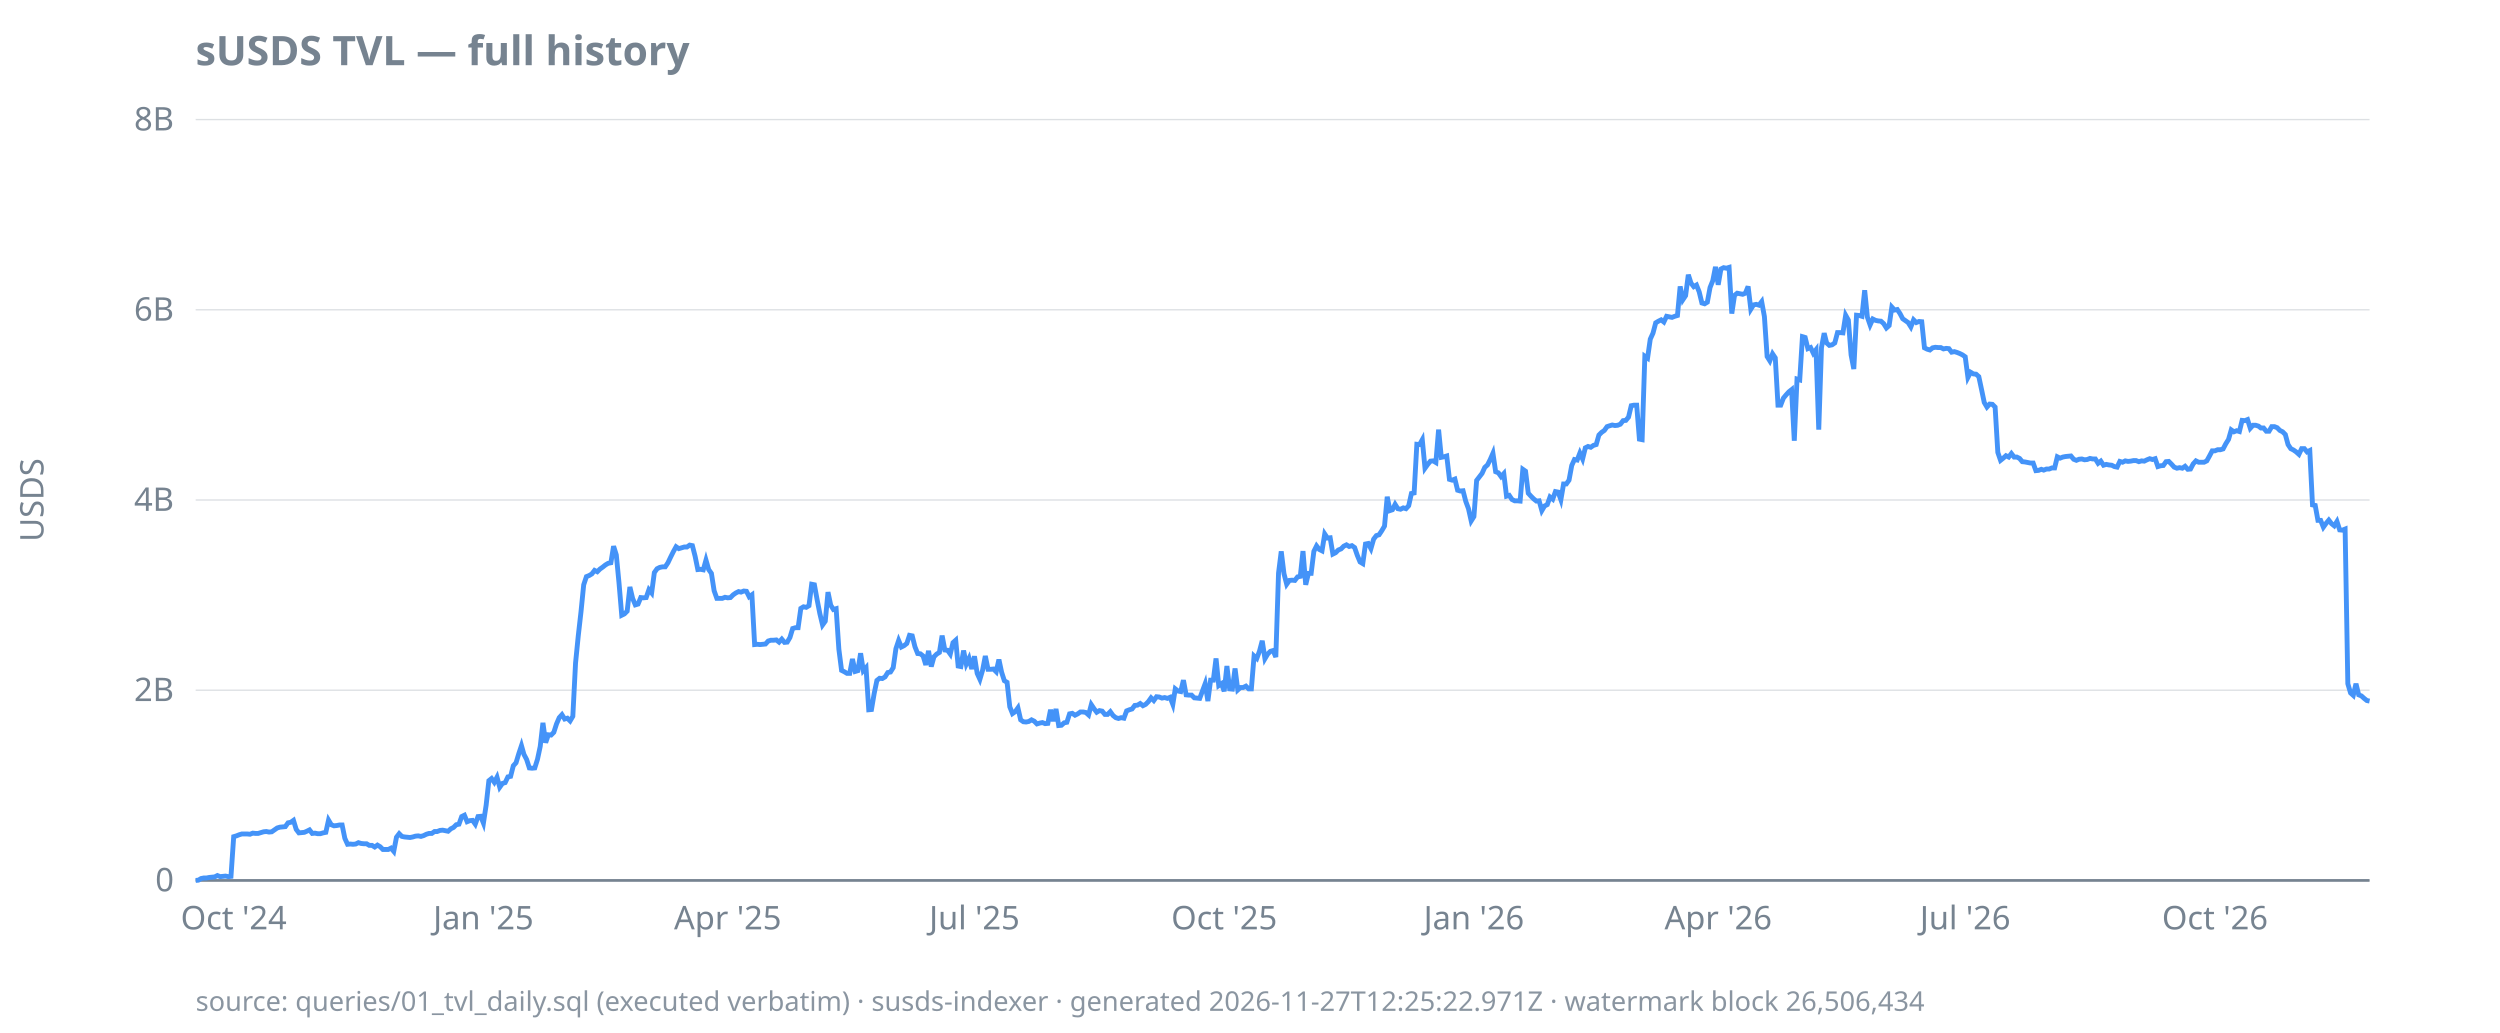
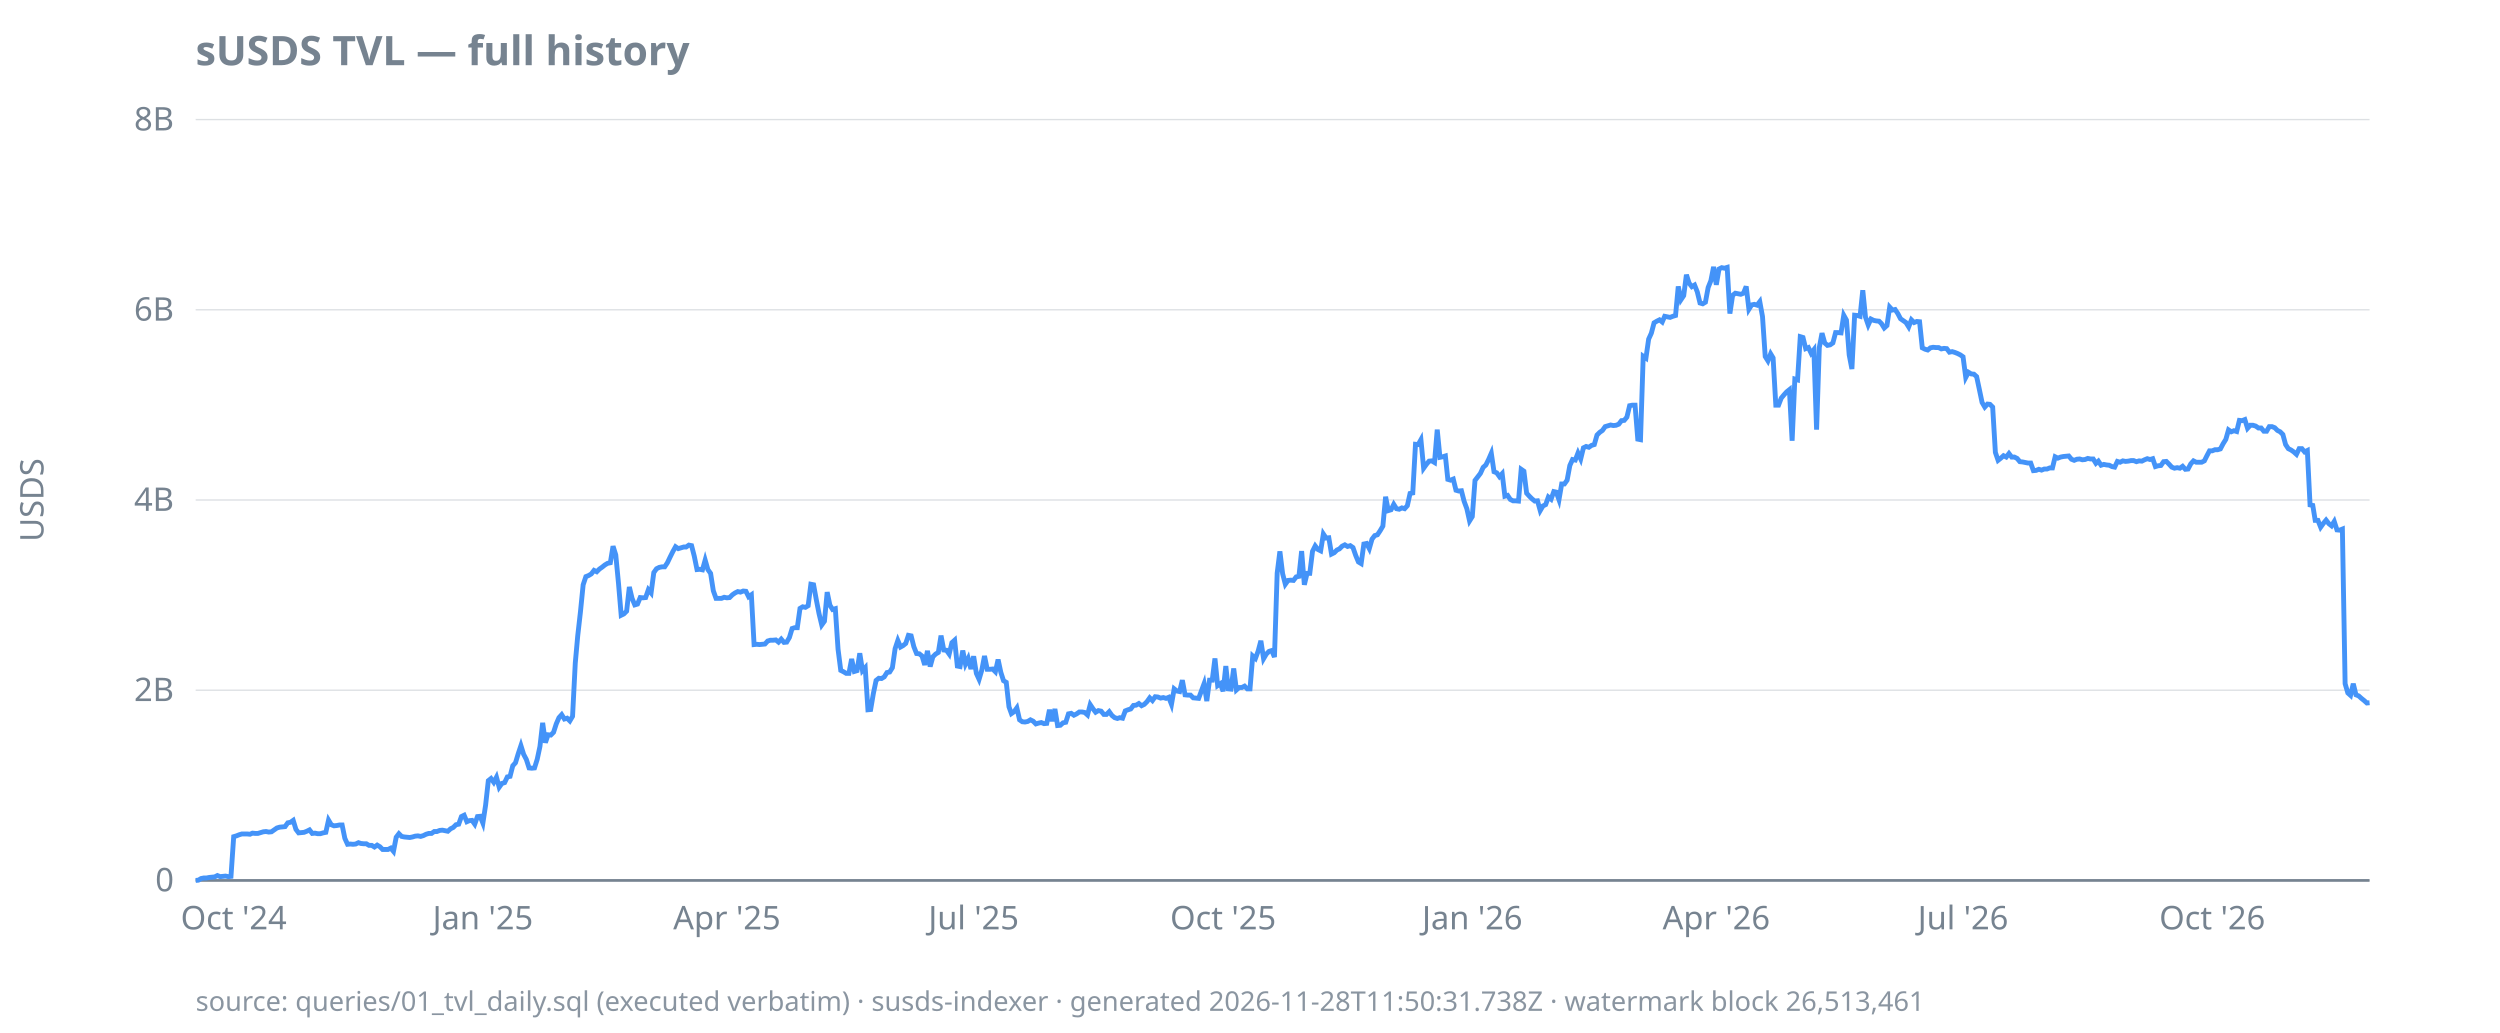
<svg xmlns="http://www.w3.org/2000/svg" width="920" height="380" viewBox="0 0 920 380">
  <style>
  text { font-family: ui-sans-serif, system-ui, sans-serif; font-size: 12px; fill: #768390; }
  .title { font-size: 15px; font-weight: 600; fill: #768390; }
  .footer { font-size: 10px; fill: #768390; opacity: 0.85; }
  .axis { stroke: #768390; stroke-width: 1; }
  .grid { stroke: #768390; stroke-width: 0.5; opacity: 0.25; }
  .line { stroke: #4493f8; stroke-width: 1.8; fill: none; }
  .pos { fill: #3fb950; }
  .neg { fill: #f85149; }
  @media (prefers-color-scheme: dark) {
    text, .title, .footer { fill: #9198a1; }
  }
</style>
  <text class="title" x="72" y="24">sUSDS TVL — full history</text>
  <text transform="rotate(-90)" x="-184" y="16" text-anchor="middle">USDS</text>
  <line class="grid" x1="72" x2="872" y1="324.0" y2="324.0" />
  <line class="grid" x1="72" x2="872" y1="254.0" y2="254.0" />
  <line class="grid" x1="72" x2="872" y1="184.0" y2="184.0" />
  <line class="grid" x1="72" x2="872" y1="114.0" y2="114.0" />
  <line class="grid" x1="72" x2="872" y1="44.0" y2="44.0" />
  <line class="axis" x1="72" x2="872" y1="324.0" y2="324.0" />
  <text x="64" y="328.0" text-anchor="end">0</text>
  <text x="64" y="258.0" text-anchor="end">2B</text>
  <text x="64" y="188.0" text-anchor="end">4B</text>
  <text x="64" y="118.0" text-anchor="end">6B</text>
  <text x="64" y="48.0" text-anchor="end">8B</text>
  <text x="86.0" y="342" text-anchor="middle">Oct '24</text>
-   <text x="177.9" y="342" text-anchor="middle">Jan '25</text>
-   <text x="267.8" y="342" text-anchor="middle">Apr '25</text>
-   <text x="358.6" y="342" text-anchor="middle">Jul '25</text>
-   <text x="450.5" y="342" text-anchor="middle">Oct '25</text>
-   <text x="542.4" y="342" text-anchor="middle">Jan '26</text>
-   <text x="632.3" y="342" text-anchor="middle">Apr '26</text>
-   <text x="723.2" y="342" text-anchor="middle">Jul '26</text>
-   <text x="815.1" y="342" text-anchor="middle">Oct '26</text>
-   <path class="line" d="M72.0,324.0L73.0,323.9L74.0,323.3L75.0,323.1L76.0,323.1L77.0,322.9L78.0,322.8L79.0,322.7L80.0,322.2L81.0,322.6L82.0,322.5L83.0,322.4L84.0,322.6L85.0,322.5L86.0,307.9L87.0,307.6L88.0,307.2L89.0,306.9L90.0,306.9L91.0,306.9L92.0,307.0L93.0,306.6L94.0,306.7L95.0,306.7L96.0,306.4L97.0,306.1L98.0,306.0L99.0,306.2L100.0,306.1L101.0,305.4L102.0,304.7L103.0,304.4L104.0,304.3L105.0,304.2L106.0,302.8L107.0,302.6L108.0,301.9L109.0,305.2L110.0,306.5L111.0,306.4L112.0,306.3L112.9,305.9L113.9,305.4L114.9,306.7L115.9,306.6L116.9,306.8L117.9,306.8L118.9,306.5L119.9,306.3L120.9,301.8L121.9,303.5L122.9,303.9L123.9,303.8L124.9,303.6L125.9,303.6L126.9,308.5L127.9,310.7L128.9,310.6L129.9,310.7L130.9,310.6L131.9,310.1L132.9,310.4L133.9,310.5L134.9,310.5L135.9,311.1L136.9,311.1L137.9,311.7L138.9,311.0L139.9,311.6L140.9,312.6L141.9,312.6L142.9,312.6L143.9,312.1L144.9,313.3L145.9,308.1L146.9,306.8L147.9,307.8L148.9,308.0L149.9,308.1L150.9,308.2L151.9,308.0L152.9,307.7L153.9,307.6L154.9,307.8L155.9,307.5L156.9,307.0L157.9,306.7L158.9,306.7L159.9,306.0L160.9,306.0L161.9,305.6L162.9,305.5L163.9,305.7L164.9,305.9L165.9,305.0L166.9,304.5L167.9,303.5L168.9,303.3L169.9,300.5L170.9,300.0L171.9,302.4L172.9,302.0L173.9,301.9L174.9,303.3L175.9,300.5L176.9,300.4L177.9,302.9L178.9,296.3L179.9,287.3L180.9,286.5L181.9,287.9L182.9,286.0L183.9,289.7L184.9,288.3L185.9,288.0L186.9,285.9L187.9,285.7L188.9,281.8L189.9,280.7L190.9,277.4L191.9,274.4L192.8,277.6L193.8,279.5L194.8,282.6L195.8,282.7L196.8,282.6L197.8,279.4L198.8,274.7L199.8,266.0L200.8,273.3L201.8,270.4L202.8,270.5L203.8,269.5L204.8,266.4L205.8,264.1L206.8,263.0L207.8,264.6L208.8,264.3L209.8,265.3L210.8,263.6L211.8,244.0L212.8,234.0L213.8,225.2L214.8,215.2L215.8,212.2L216.8,211.8L217.8,211.2L218.8,209.9L219.8,210.4L220.8,209.4L221.8,208.7L222.8,207.9L223.8,207.3L224.8,207.1L225.8,201.0L226.8,204.2L227.8,214.6L228.8,226.4L229.8,225.9L230.8,224.9L231.8,216.0L232.8,220.2L233.8,222.6L234.8,222.3L235.8,219.9L236.8,220.0L237.8,219.9L238.8,217.0L239.8,218.2L240.8,210.7L241.8,209.3L242.8,208.8L243.8,208.6L244.8,208.6L245.8,207.1L246.8,205.0L247.8,203.0L248.8,201.2L249.8,201.9L250.8,201.6L251.8,201.3L252.8,201.3L253.8,200.6L254.8,200.8L255.8,204.7L256.8,209.6L257.8,209.5L258.8,209.7L259.8,206.1L260.8,209.6L261.8,211.0L262.8,217.4L263.8,220.2L264.8,220.2L265.8,220.2L266.8,219.8L267.8,220.0L268.8,219.9L269.8,218.9L270.8,218.2L271.8,217.7L272.7,217.9L273.7,217.5L274.7,217.6L275.7,219.6L276.7,218.9L277.7,237.2L278.7,237.1L279.7,237.2L280.7,237.1L281.7,237.0L282.7,235.9L283.7,235.6L284.7,235.6L285.7,235.5L286.7,236.3L287.7,235.2L288.7,236.4L289.7,236.3L290.7,234.6L291.7,231.3L292.7,231.0L293.7,231.0L294.7,223.9L295.7,223.3L296.7,223.5L297.7,222.9L298.7,215.0L299.7,215.2L300.7,220.7L301.7,225.8L302.7,230.0L303.7,228.6L304.7,217.9L305.7,222.7L306.7,224.3L307.7,224.0L308.7,238.9L309.7,246.7L310.7,247.2L311.7,247.8L312.7,247.8L313.7,242.5L314.7,247.1L315.7,246.8L316.7,240.4L317.7,246.8L318.7,245.7L319.7,261.2L320.7,261.1L321.7,255.2L322.7,250.4L323.7,249.6L324.7,249.7L325.7,249.1L326.7,247.5L327.7,247.3L328.7,245.7L329.7,238.7L330.7,235.7L331.7,238.1L332.7,237.6L333.7,236.8L334.7,233.8L335.7,234.0L336.7,238.0L337.7,240.5L338.7,240.6L339.7,241.4L340.7,244.7L341.7,239.5L342.7,245.3L343.7,241.7L344.7,240.7L345.7,240.1L346.7,233.9L347.7,239.2L348.7,239.3L349.7,240.7L350.7,236.5L351.7,235.6L352.6,245.1L353.6,245.3L354.6,239.4L355.6,244.4L356.6,242.3L357.6,246.2L358.6,241.5L359.6,247.8L360.6,250.0L361.6,246.6L362.6,241.4L363.6,246.3L364.6,246.3L365.6,246.2L366.6,247.2L367.6,242.7L368.6,247.4L369.6,250.5L370.6,251.1L371.6,260.1L372.6,262.6L373.6,261.9L374.6,260.5L375.6,264.9L376.6,265.6L377.6,265.7L378.6,265.5L379.6,264.9L380.6,265.4L381.6,266.4L382.6,266.1L383.6,265.9L384.6,266.3L385.6,266.2L386.6,261.2L387.6,265.4L388.6,260.9L389.6,267.0L390.6,266.9L391.6,266.0L392.6,265.8L393.6,262.7L394.6,262.5L395.6,263.2L396.6,262.7L397.6,262.0L398.6,262.0L399.6,262.2L400.6,263.1L401.6,259.3L402.6,260.8L403.6,262.1L404.6,261.5L405.6,261.7L406.6,262.9L407.6,262.9L408.6,261.9L409.6,263.3L410.6,264.1L411.6,264.4L412.6,264.1L413.6,264.3L414.6,261.6L415.6,261.2L416.6,260.9L417.6,259.6L418.6,259.5L419.6,258.9L420.6,259.7L421.6,259.2L422.6,258.2L423.6,256.8L424.6,257.8L425.6,256.4L426.6,256.5L427.6,256.9L428.6,256.7L429.6,257.0L430.6,256.6L431.6,259.2L432.5,253.5L433.5,254.3L434.5,254.5L435.5,250.3L436.5,255.7L437.5,255.8L438.5,255.8L439.5,256.8L440.5,256.9L441.5,257.0L442.5,254.3L443.5,251.6L444.5,258.0L445.5,250.3L446.5,250.3L447.5,242.3L448.5,252.3L449.5,251.6L450.5,254.4L451.5,245.1L452.5,253.5L453.5,253.6L454.5,246.0L455.5,253.9L456.5,253.0L457.5,253.0L458.5,252.5L459.5,253.5L460.5,253.5L461.5,241.4L462.5,242.3L463.5,239.6L464.5,235.8L465.5,242.4L466.5,240.7L467.5,239.7L468.5,239.4L469.5,241.8L470.5,210.9L471.5,202.9L472.5,211.1L473.5,215.0L474.5,213.6L475.5,213.5L476.5,213.6L477.5,212.3L478.5,212.1L479.5,202.8L480.5,215.2L481.5,211.0L482.5,211.0L483.5,202.9L484.5,200.9L485.5,202.2L486.5,202.7L487.5,196.5L488.5,198.0L489.5,197.9L490.5,203.9L491.5,203.4L492.5,202.4L493.5,202.0L494.5,201.0L495.5,200.5L496.5,201.1L497.5,200.8L498.5,201.5L499.5,204.4L500.5,206.8L501.5,207.4L502.5,200.2L503.5,200.0L504.5,201.9L505.5,198.4L506.5,197.1L507.5,196.8L508.5,195.3L509.5,193.6L510.5,182.8L511.5,187.9L512.4,187.6L513.4,185.6L514.4,187.2L515.4,187.4L516.4,186.9L517.4,187.2L518.4,186.1L519.4,181.6L520.4,181.4L521.4,163.5L522.4,163.6L523.4,161.8L524.4,172.3L525.4,170.9L526.4,169.7L527.4,169.6L528.4,170.2L529.4,158.1L530.4,168.3L531.4,168.1L532.4,167.8L533.4,176.4L534.4,176.7L535.4,176.3L536.4,180.4L537.4,180.7L538.4,180.6L539.4,184.5L540.4,187.2L541.4,191.7L542.4,190.1L543.4,176.8L544.4,175.5L545.4,174.2L546.4,172.0L547.4,171.1L548.4,169.1L549.4,166.8L550.4,173.6L551.4,174.0L552.4,175.4L553.4,174.3L554.4,182.6L555.4,182.3L556.4,183.8L557.4,184.3L558.4,184.3L559.4,184.4L560.4,172.7L561.4,173.4L562.4,181.5L563.4,182.6L564.4,183.6L565.4,184.4L566.4,184.3L567.4,187.9L568.4,186.2L569.4,185.7L570.4,182.9L571.4,183.7L572.4,180.9L573.4,181.1L574.4,183.9L575.4,178.1L576.4,178.1L577.4,176.7L578.4,171.3L579.4,169.1L580.4,169.3L581.4,166.7L582.4,168.9L583.4,164.8L584.4,164.3L585.4,164.6L586.4,163.9L587.4,163.6L588.4,160.1L589.4,159.1L590.4,158.4L591.4,157.0L592.3,156.7L593.3,156.4L594.3,156.6L595.3,156.5L596.3,156.1L597.3,154.8L598.3,154.7L599.3,153.5L600.3,149.3L601.3,149.1L602.3,149.1L603.3,161.6L604.3,161.8L605.3,131.1L606.3,131.8L607.3,124.8L608.3,122.6L609.3,118.8L610.3,118.2L611.3,117.7L612.3,118.5L613.3,116.4L614.3,116.6L615.3,116.8L616.3,116.4L617.3,116.1L618.3,105.4L619.3,110.3L620.3,108.8L621.3,101.1L622.3,104.2L623.3,105.5L624.3,104.9L625.3,107.4L626.3,111.5L627.3,111.8L628.3,111.2L629.3,105.8L630.3,103.3L631.3,98.2L632.3,104.8L633.3,99.0L634.3,98.5L635.3,98.7L636.3,98.4L637.3,115.4L638.3,108.7L639.3,107.9L640.3,108.1L641.3,108.3L642.3,107.9L643.3,105.4L644.3,113.8L645.3,112.2L646.3,112.0L647.3,112.3L648.3,111.0L649.3,116.5L650.3,131.2L651.3,132.8L652.3,130.2L653.3,131.7L654.3,149.1L655.3,149.1L656.3,146.5L657.3,145.3L658.3,144.2L659.3,143.4L660.3,162.2L661.3,139.5L662.3,139.8L663.3,123.9L664.3,124.2L665.3,128.3L666.3,127.9L667.3,130.0L668.3,128.7L669.3,158.1L670.3,127.9L671.3,122.6L672.2,126.2L673.2,127.1L674.2,126.9L675.2,126.2L676.2,122.4L677.2,122.4L678.2,122.5L679.2,116.0L680.2,117.8L681.2,130.6L682.2,135.8L683.2,116.0L684.2,116.1L685.2,116.4L686.2,106.8L687.2,116.7L688.2,119.6L689.2,117.4L690.2,117.9L691.2,118.1L692.2,118.2L693.2,119.1L694.2,120.7L695.2,119.8L696.2,113.0L697.2,114.1L698.2,113.9L699.2,115.4L700.2,117.3L701.2,118.0L702.2,118.7L703.2,120.3L704.2,117.7L705.2,118.7L706.2,118.3L707.2,118.4L708.2,128.0L709.2,128.5L710.2,128.8L711.2,128.0L712.2,127.8L713.2,127.9L714.2,127.9L715.2,128.4L716.2,128.2L717.2,128.3L718.2,129.6L719.2,129.4L720.2,129.7L721.2,130.1L722.2,130.6L723.2,131.3L724.2,138.9L725.2,137.0L726.2,137.6L727.2,137.7L728.2,138.6L729.2,143.3L730.2,148.1L731.2,149.8L732.2,148.7L733.2,148.8L734.2,149.8L735.2,166.5L736.2,169.4L737.2,168.6L738.2,167.7L739.2,168.2L740.2,166.9L741.2,168.2L742.2,168.2L743.2,168.7L744.2,169.9L745.2,170.0L746.2,170.2L747.2,170.4L748.2,170.4L749.2,173.2L750.2,173.1L751.2,172.7L752.1,173.0L753.1,172.6L754.1,172.6L755.1,172.2L756.1,172.2L757.1,168.1L758.1,168.6L759.1,168.2L760.1,168.0L761.1,167.9L762.1,167.8L763.1,169.0L764.1,169.4L765.1,169.0L766.1,168.9L767.1,169.2L768.1,169.1L769.1,168.7L770.1,168.9L771.1,168.9L772.1,170.5L773.1,169.7L774.1,171.2L775.1,170.9L776.1,171.1L777.1,171.2L778.1,171.7L779.1,171.9L780.1,169.8L781.1,170.1L782.1,169.6L783.1,169.8L784.1,169.7L785.1,169.5L786.1,169.5L787.1,169.9L788.1,169.6L789.1,169.7L790.1,169.2L791.1,168.8L792.1,169.1L793.1,168.8L794.1,171.7L795.1,171.4L796.1,171.3L797.1,169.9L798.1,169.8L799.1,170.8L800.1,171.9L801.1,172.3L802.1,172.1L803.1,172.3L804.1,171.6L805.1,172.7L806.1,172.6L807.1,170.7L808.1,169.6L809.1,170.1L810.1,170.1L811.1,170.1L812.1,169.6L813.1,167.8L814.1,165.9L815.1,165.9L816.1,165.5L817.1,165.5L818.1,165.2L819.1,163.3L820.1,161.7L821.1,158.2L822.1,158.9L823.1,158.5L824.1,158.8L825.1,154.7L826.1,154.8L827.1,154.4L828.1,157.6L829.1,156.5L830.1,156.5L831.1,156.8L832.0,157.5L833.0,157.5L834.0,158.7L835.0,158.7L836.0,157.0L837.0,157.0L838.0,157.4L839.0,158.4L840.0,158.9L841.0,159.9L842.0,163.6L843.0,165.1L844.0,165.6L845.0,166.3L846.0,167.2L847.0,165.1L848.0,165.1L849.0,166.3L850.0,165.8L851.0,185.8L852.0,186.0L853.0,191.5L854.0,191.5L855.0,194.0L856.0,192.6L857.0,191.4L858.0,192.7L859.0,193.5L860.0,191.9L861.0,195.0L862.0,195.1L863.0,194.7L864.0,251.6L865.0,255.0L866.0,255.9L867.0,251.6L868.0,255.7L869.0,256.1L870.0,257.0L871.0,257.8L872.0,258.0" />
-   <text class="footer" x="72" y="372">source: queries/01_tvl_daily.sql (executed verbatim) · susds-indexer · generated 2026-11-27T12:25:22.971Z · watermark block 26,506,434</text>
+   <text x="177.7" y="342" text-anchor="middle">Jan '25</text>
+   <text x="267.5" y="342" text-anchor="middle">Apr '25</text>
+   <text x="358.3" y="342" text-anchor="middle">Jul '25</text>
+   <text x="450.1" y="342" text-anchor="middle">Oct '25</text>
+   <text x="541.8" y="342" text-anchor="middle">Jan '26</text>
+   <text x="631.6" y="342" text-anchor="middle">Apr '26</text>
+   <text x="722.4" y="342" text-anchor="middle">Jul '26</text>
+   <text x="814.1" y="342" text-anchor="middle">Oct '26</text>
+   <path class="line" d="M72.0,324.0L73.0,323.9L74.0,323.3L75.0,323.1L76.0,323.1L77.0,322.9L78.0,322.8L79.0,322.7L80.0,322.2L81.0,322.6L82.0,322.5L83.0,322.4L84.0,322.6L85.0,322.5L86.0,307.9L87.0,307.6L88.0,307.2L89.0,306.9L90.0,306.9L91.0,306.9L92.0,307.0L92.9,306.6L93.9,306.7L94.9,306.7L95.9,306.4L96.9,306.1L97.9,306.0L98.9,306.2L99.9,306.1L100.9,305.4L101.9,304.7L102.9,304.4L103.9,304.3L104.9,304.2L105.9,302.8L106.9,302.6L107.9,301.9L108.9,305.2L109.9,306.5L110.9,306.4L111.9,306.3L112.9,305.9L113.9,305.4L114.9,306.7L115.9,306.6L116.9,306.8L117.9,306.8L118.9,306.5L119.9,306.3L120.9,301.8L121.9,303.5L122.9,303.9L123.9,303.8L124.9,303.6L125.9,303.6L126.9,308.5L127.9,310.7L128.9,310.6L129.9,310.7L130.9,310.6L131.9,310.1L132.8,310.4L133.8,310.5L134.8,310.5L135.8,311.1L136.8,311.1L137.8,311.7L138.8,311.0L139.8,311.6L140.8,312.6L141.8,312.6L142.8,312.6L143.8,312.1L144.8,313.3L145.8,308.1L146.8,306.8L147.8,307.8L148.8,308.0L149.8,308.1L150.8,308.2L151.8,308.0L152.8,307.7L153.8,307.6L154.8,307.8L155.8,307.5L156.8,307.0L157.8,306.7L158.8,306.7L159.8,306.0L160.8,306.0L161.8,305.6L162.8,305.5L163.8,305.7L164.8,305.9L165.8,305.0L166.8,304.5L167.8,303.5L168.8,303.3L169.8,300.5L170.8,300.0L171.8,302.4L172.7,302.0L173.7,301.9L174.7,303.3L175.7,300.5L176.7,300.4L177.7,302.9L178.7,296.3L179.7,287.3L180.7,286.5L181.7,287.9L182.7,286.0L183.7,289.7L184.7,288.3L185.7,288.0L186.7,285.9L187.7,285.7L188.7,281.8L189.7,280.7L190.7,277.4L191.7,274.4L192.7,277.6L193.7,279.5L194.7,282.6L195.7,282.7L196.7,282.6L197.7,279.4L198.7,274.7L199.7,266.0L200.7,273.3L201.7,270.4L202.7,270.5L203.7,269.5L204.7,266.4L205.7,264.1L206.7,263.0L207.7,264.6L208.7,264.3L209.7,265.3L210.7,263.6L211.7,244.0L212.6,234.0L213.6,225.2L214.6,215.2L215.6,212.2L216.6,211.8L217.6,211.2L218.6,209.9L219.6,210.4L220.6,209.4L221.6,208.7L222.6,207.9L223.6,207.3L224.6,207.1L225.6,201.0L226.6,204.2L227.6,214.6L228.6,226.4L229.6,225.9L230.6,224.9L231.6,216.0L232.6,220.2L233.6,222.6L234.6,222.3L235.6,219.9L236.6,220.0L237.6,219.9L238.6,217.0L239.6,218.2L240.6,210.7L241.6,209.3L242.6,208.8L243.6,208.6L244.6,208.6L245.6,207.1L246.6,205.0L247.6,203.0L248.6,201.2L249.6,201.9L250.6,201.6L251.6,201.3L252.5,201.3L253.5,200.6L254.5,200.8L255.5,204.7L256.5,209.6L257.5,209.5L258.5,209.7L259.5,206.1L260.5,209.6L261.5,211.0L262.5,217.4L263.5,220.2L264.5,220.2L265.5,220.2L266.5,219.8L267.5,220.0L268.5,219.9L269.5,218.9L270.5,218.2L271.5,217.7L272.5,217.9L273.5,217.5L274.5,217.6L275.5,219.6L276.5,218.9L277.5,237.2L278.5,237.1L279.5,237.2L280.5,237.1L281.5,237.0L282.5,235.9L283.5,235.6L284.5,235.6L285.5,235.5L286.5,236.3L287.5,235.2L288.5,236.4L289.5,236.3L290.5,234.6L291.5,231.3L292.4,231.0L293.4,231.0L294.4,223.9L295.4,223.3L296.4,223.5L297.4,222.9L298.4,215.0L299.4,215.2L300.4,220.7L301.4,225.8L302.4,230.0L303.4,228.6L304.4,217.9L305.4,222.7L306.4,224.3L307.4,224.0L308.4,238.9L309.4,246.7L310.4,247.2L311.4,247.8L312.4,247.8L313.4,242.5L314.4,247.1L315.4,246.8L316.4,240.4L317.4,246.8L318.4,245.7L319.4,261.2L320.4,261.1L321.4,255.2L322.4,250.4L323.4,249.6L324.4,249.7L325.4,249.1L326.4,247.5L327.4,247.3L328.4,245.7L329.4,238.7L330.4,235.7L331.4,238.1L332.3,237.6L333.3,236.8L334.3,233.8L335.3,234.0L336.3,238.0L337.3,240.5L338.3,240.6L339.3,241.4L340.3,244.7L341.3,239.5L342.3,245.3L343.3,241.7L344.3,240.7L345.3,240.1L346.3,233.9L347.3,239.2L348.3,239.3L349.3,240.7L350.3,236.5L351.3,235.6L352.3,245.1L353.3,245.3L354.3,239.4L355.3,244.4L356.3,242.3L357.3,246.2L358.3,241.5L359.3,247.8L360.3,250.0L361.3,246.6L362.3,241.4L363.3,246.3L364.3,246.3L365.3,246.2L366.3,247.2L367.3,242.7L368.3,247.4L369.3,250.5L370.3,251.1L371.3,260.1L372.2,262.6L373.2,261.9L374.2,260.5L375.2,264.9L376.2,265.6L377.2,265.7L378.2,265.5L379.2,264.9L380.2,265.4L381.2,266.4L382.2,266.1L383.2,265.9L384.2,266.3L385.2,266.2L386.2,261.2L387.2,265.4L388.2,260.9L389.2,267.0L390.2,266.9L391.2,266.0L392.2,265.8L393.2,262.7L394.2,262.5L395.2,263.2L396.2,262.7L397.2,262.0L398.2,262.0L399.2,262.2L400.2,263.1L401.2,259.3L402.2,260.8L403.2,262.1L404.2,261.5L405.2,261.7L406.2,262.9L407.2,262.9L408.2,261.9L409.2,263.3L410.2,264.1L411.2,264.4L412.1,264.1L413.1,264.3L414.1,261.6L415.1,261.2L416.1,260.9L417.1,259.6L418.1,259.5L419.1,258.9L420.1,259.7L421.1,259.2L422.1,258.2L423.1,256.8L424.1,257.8L425.1,256.4L426.1,256.5L427.1,256.9L428.1,256.7L429.1,257.0L430.1,256.6L431.1,259.2L432.1,253.5L433.1,254.3L434.1,254.5L435.1,250.3L436.1,255.7L437.1,255.8L438.1,255.8L439.1,256.8L440.1,256.9L441.1,257.0L442.1,254.3L443.1,251.6L444.1,258.0L445.1,250.3L446.1,250.3L447.1,242.3L448.1,252.3L449.1,251.6L450.1,254.4L451.1,245.1L452.0,253.5L453.0,253.6L454.0,246.0L455.0,253.9L456.0,253.0L457.0,253.0L458.0,252.5L459.0,253.5L460.0,253.5L461.0,241.4L462.0,242.3L463.0,239.6L464.0,235.8L465.0,242.4L466.0,240.7L467.0,239.7L468.0,239.4L469.0,241.8L470.0,210.9L471.0,202.9L472.0,211.1L473.0,215.0L474.0,213.6L475.0,213.5L476.0,213.6L477.0,212.3L478.0,212.1L479.0,202.8L480.0,215.2L481.0,211.0L482.0,211.0L483.0,202.9L484.0,200.9L485.0,202.2L486.0,202.7L487.0,196.5L488.0,198.0L489.0,197.9L490.0,203.9L491.0,203.4L492.0,202.4L492.9,202.0L493.9,201.0L494.9,200.5L495.9,201.1L496.9,200.8L497.9,201.5L498.9,204.4L499.9,206.8L500.9,207.4L501.9,200.2L502.9,200.0L503.9,201.9L504.9,198.4L505.9,197.1L506.9,196.8L507.9,195.3L508.9,193.6L509.9,182.8L510.9,187.9L511.9,187.6L512.9,185.6L513.9,187.2L514.9,187.4L515.9,186.9L516.9,187.2L517.9,186.1L518.9,181.6L519.9,181.4L520.9,163.5L521.9,163.6L522.9,161.8L523.9,172.3L524.9,170.9L525.9,169.7L526.9,169.6L527.9,170.2L528.9,158.1L529.9,168.3L530.9,168.1L531.9,167.8L532.8,176.4L533.8,176.7L534.8,176.3L535.8,180.4L536.8,180.7L537.8,180.6L538.8,184.5L539.8,187.2L540.8,191.7L541.8,190.1L542.8,176.8L543.8,175.5L544.8,174.2L545.8,172.0L546.8,171.1L547.8,169.1L548.8,166.8L549.8,173.6L550.8,174.0L551.8,175.4L552.8,174.3L553.8,182.6L554.8,182.3L555.8,183.8L556.8,184.3L557.8,184.3L558.8,184.4L559.8,172.7L560.8,173.4L561.8,181.5L562.8,182.6L563.8,183.6L564.8,184.4L565.8,184.3L566.8,187.9L567.8,186.2L568.8,185.7L569.8,182.9L570.8,183.7L571.8,180.9L572.7,181.1L573.7,183.9L574.7,178.1L575.7,178.1L576.7,176.7L577.7,171.3L578.7,169.1L579.7,169.3L580.7,166.7L581.7,168.9L582.7,164.8L583.7,164.3L584.7,164.6L585.7,163.9L586.7,163.6L587.7,160.1L588.7,159.1L589.7,158.4L590.7,157.0L591.7,156.7L592.7,156.4L593.7,156.6L594.7,156.5L595.7,156.1L596.7,154.8L597.7,154.7L598.7,153.5L599.7,149.3L600.7,149.1L601.7,149.1L602.7,161.6L603.7,161.8L604.7,131.1L605.7,131.8L606.7,124.8L607.7,122.6L608.7,118.8L609.7,118.2L610.7,117.7L611.7,118.5L612.6,116.4L613.6,116.6L614.6,116.8L615.6,116.4L616.6,116.1L617.6,105.4L618.6,110.3L619.6,108.8L620.6,101.1L621.6,104.2L622.6,105.5L623.6,104.9L624.6,107.4L625.6,111.5L626.6,111.8L627.6,111.2L628.6,105.8L629.6,103.3L630.6,98.2L631.6,104.8L632.6,99.0L633.6,98.5L634.6,98.7L635.6,98.4L636.6,115.4L637.6,108.7L638.6,107.9L639.6,108.1L640.6,108.3L641.6,107.9L642.6,105.4L643.6,113.8L644.6,112.2L645.6,112.0L646.6,112.3L647.6,111.0L648.6,116.5L649.6,131.2L650.6,132.8L651.6,130.2L652.5,131.7L653.5,149.1L654.5,149.1L655.5,146.5L656.5,145.3L657.5,144.2L658.5,143.4L659.5,162.2L660.5,139.5L661.5,139.8L662.5,123.9L663.5,124.2L664.5,128.3L665.5,127.9L666.5,130.0L667.5,128.7L668.5,158.1L669.5,127.9L670.5,122.6L671.5,126.2L672.5,127.1L673.5,126.9L674.5,126.2L675.5,122.4L676.5,122.4L677.5,122.5L678.5,116.0L679.5,117.8L680.5,130.6L681.5,135.8L682.5,116.0L683.5,116.1L684.5,116.4L685.5,106.8L686.5,116.7L687.5,119.6L688.5,117.4L689.5,117.9L690.5,118.1L691.5,118.2L692.4,119.1L693.4,120.7L694.4,119.8L695.4,113.0L696.4,114.1L697.4,113.9L698.4,115.4L699.4,117.3L700.4,118.0L701.4,118.7L702.4,120.3L703.4,117.7L704.4,118.7L705.4,118.3L706.4,118.4L707.4,128.0L708.4,128.5L709.4,128.8L710.4,128.0L711.4,127.8L712.4,127.9L713.4,127.9L714.4,128.4L715.4,128.2L716.4,128.3L717.4,129.6L718.4,129.4L719.4,129.7L720.4,130.1L721.4,130.6L722.4,131.3L723.4,138.9L724.4,137.0L725.4,137.6L726.4,137.7L727.4,138.6L728.4,143.3L729.4,148.1L730.4,149.8L731.4,148.7L732.3,148.8L733.3,149.8L734.3,166.5L735.3,169.4L736.3,168.6L737.3,167.7L738.3,168.2L739.3,166.9L740.3,168.2L741.3,168.2L742.3,168.7L743.3,169.9L744.3,170.0L745.3,170.2L746.3,170.4L747.3,170.4L748.3,173.2L749.3,173.1L750.3,172.7L751.3,173.0L752.3,172.6L753.3,172.6L754.3,172.2L755.3,172.2L756.3,168.1L757.3,168.6L758.3,168.2L759.3,168.0L760.3,167.9L761.3,167.8L762.3,169.0L763.3,169.4L764.3,169.0L765.3,168.9L766.3,169.2L767.3,169.1L768.3,168.7L769.3,168.9L770.3,168.9L771.3,170.5L772.2,169.7L773.2,171.2L774.2,170.9L775.2,171.1L776.2,171.2L777.2,171.7L778.2,171.9L779.2,169.8L780.2,170.1L781.2,169.6L782.2,169.8L783.2,169.7L784.2,169.5L785.2,169.5L786.2,169.9L787.2,169.6L788.2,169.7L789.2,169.2L790.2,168.8L791.2,169.1L792.2,168.8L793.2,171.7L794.2,171.4L795.2,171.3L796.2,169.9L797.2,169.8L798.2,170.8L799.2,171.9L800.2,172.3L801.2,172.1L802.2,172.3L803.2,171.6L804.2,172.7L805.2,172.6L806.2,170.7L807.2,169.6L808.2,170.1L809.2,170.1L810.2,170.1L811.2,169.6L812.1,167.8L813.1,165.9L814.1,165.9L815.1,165.5L816.1,165.5L817.1,165.2L818.1,163.3L819.1,161.7L820.1,158.2L821.1,158.9L822.1,158.5L823.1,158.8L824.1,154.7L825.1,154.8L826.1,154.4L827.1,157.6L828.1,156.5L829.1,156.5L830.1,156.8L831.1,157.5L832.1,157.5L833.1,158.7L834.1,158.7L835.1,157.0L836.1,157.0L837.1,157.4L838.1,158.4L839.1,158.9L840.1,159.9L841.1,163.6L842.1,165.1L843.1,165.6L844.1,166.3L845.1,167.2L846.1,165.1L847.1,165.1L848.1,166.3L849.1,165.8L850.1,185.8L851.1,186.0L852.0,191.5L853.0,191.5L854.0,194.0L855.0,192.6L856.0,191.4L857.0,192.7L858.0,193.5L859.0,191.9L860.0,195.0L861.0,195.1L862.0,194.7L863.0,251.6L864.0,255.0L865.0,255.9L866.0,251.6L867.0,255.7L868.0,256.1L869.0,257.0L870.0,257.8L871.0,258.7L872.0,258.6" />
+   <text class="footer" x="72" y="372">source: queries/01_tvl_daily.sql (executed verbatim) · susds-indexer · generated 2026-11-28T11:50:31.738Z · watermark block 26,513,461</text>
</svg>
